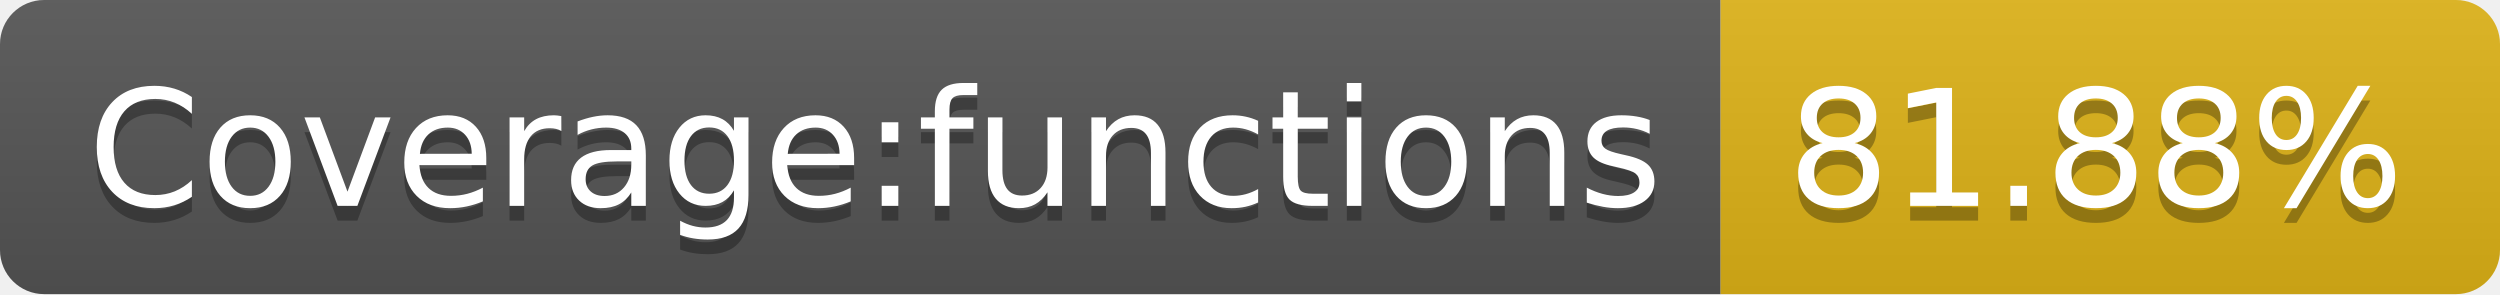
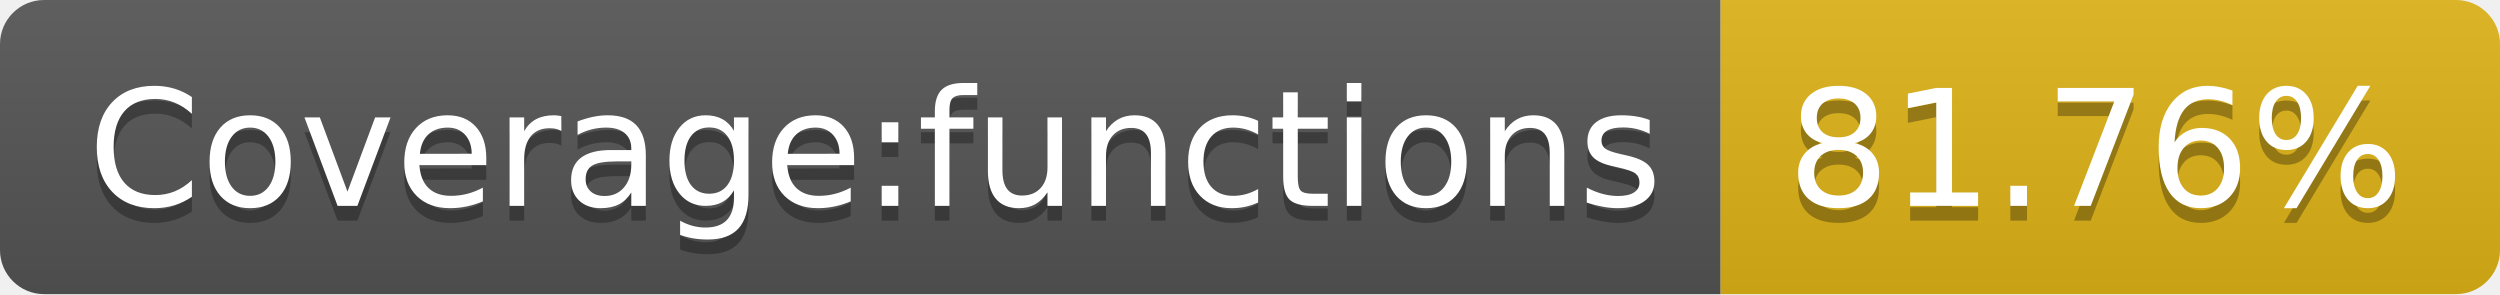
- <svg xmlns="http://www.w3.org/2000/svg" width="170" height="20" role="img" aria-label="Coverage:functions: 81.88%">
+ <svg xmlns="http://www.w3.org/2000/svg" width="170" height="20" role="img" aria-label="Coverage:functions: 81.76%">
  <linearGradient id="s" x2="0" y2="100%">
    <stop offset="0" stop-color="#bbb" stop-opacity=".1" />
    <stop offset="1" stop-opacity=".1" />
  </linearGradient>
  <clipPath id="r">
    <rect width="170" height="20" rx="3" fill="#fff" />
  </clipPath>
  <g clip-path="url(#r)">
    <rect width="117" height="20" fill="#555" />
    <rect x="117" width="53" height="20" fill="#dfb317" />
    <rect width="170" height="20" fill="url(#s)" />
  </g>
  <g fill="#fff" text-anchor="middle" font-family="Verdana,Geneva,DejaVu Sans,sans-serif" text-rendering="geometricPrecision" font-size="110">
    <text aria-hidden="true" x="595" y="150" fill="#010101" fill-opacity=".3" transform="scale(.1)" textLength="1070">Coverage:functions</text>
    <text x="595" y="140" transform="scale(.1)" fill="#fff" textLength="1070">Coverage:functions</text>
-     <text aria-hidden="true" x="1425" y="150" fill="#010101" fill-opacity=".3" transform="scale(.1)" textLength="430">81.88%</text>
-     <text x="1425" y="140" transform="scale(.1)" fill="#fff" textLength="430">81.88%</text>
+     <text aria-hidden="true" x="1425" y="150" fill="#010101" fill-opacity=".3" transform="scale(.1)" textLength="430">81.76%</text>
+     <text x="1425" y="140" transform="scale(.1)" fill="#fff" textLength="430">81.76%</text>
  </g>
</svg>
